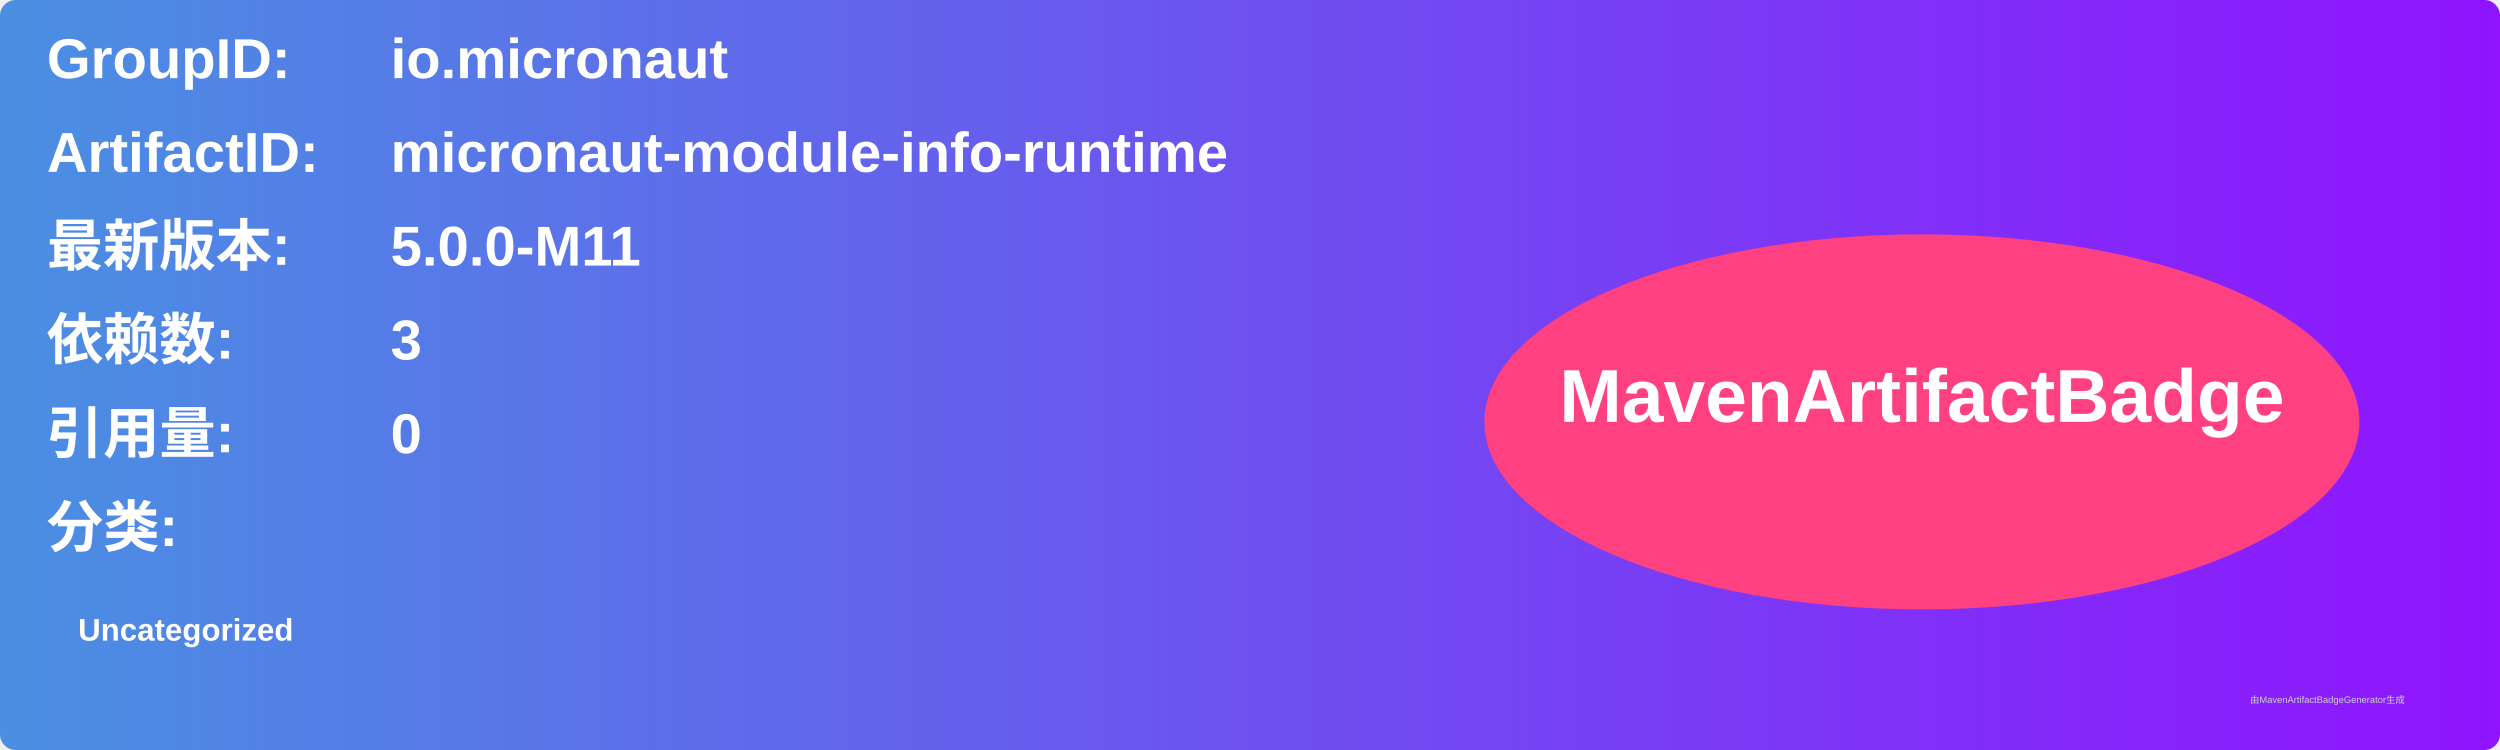
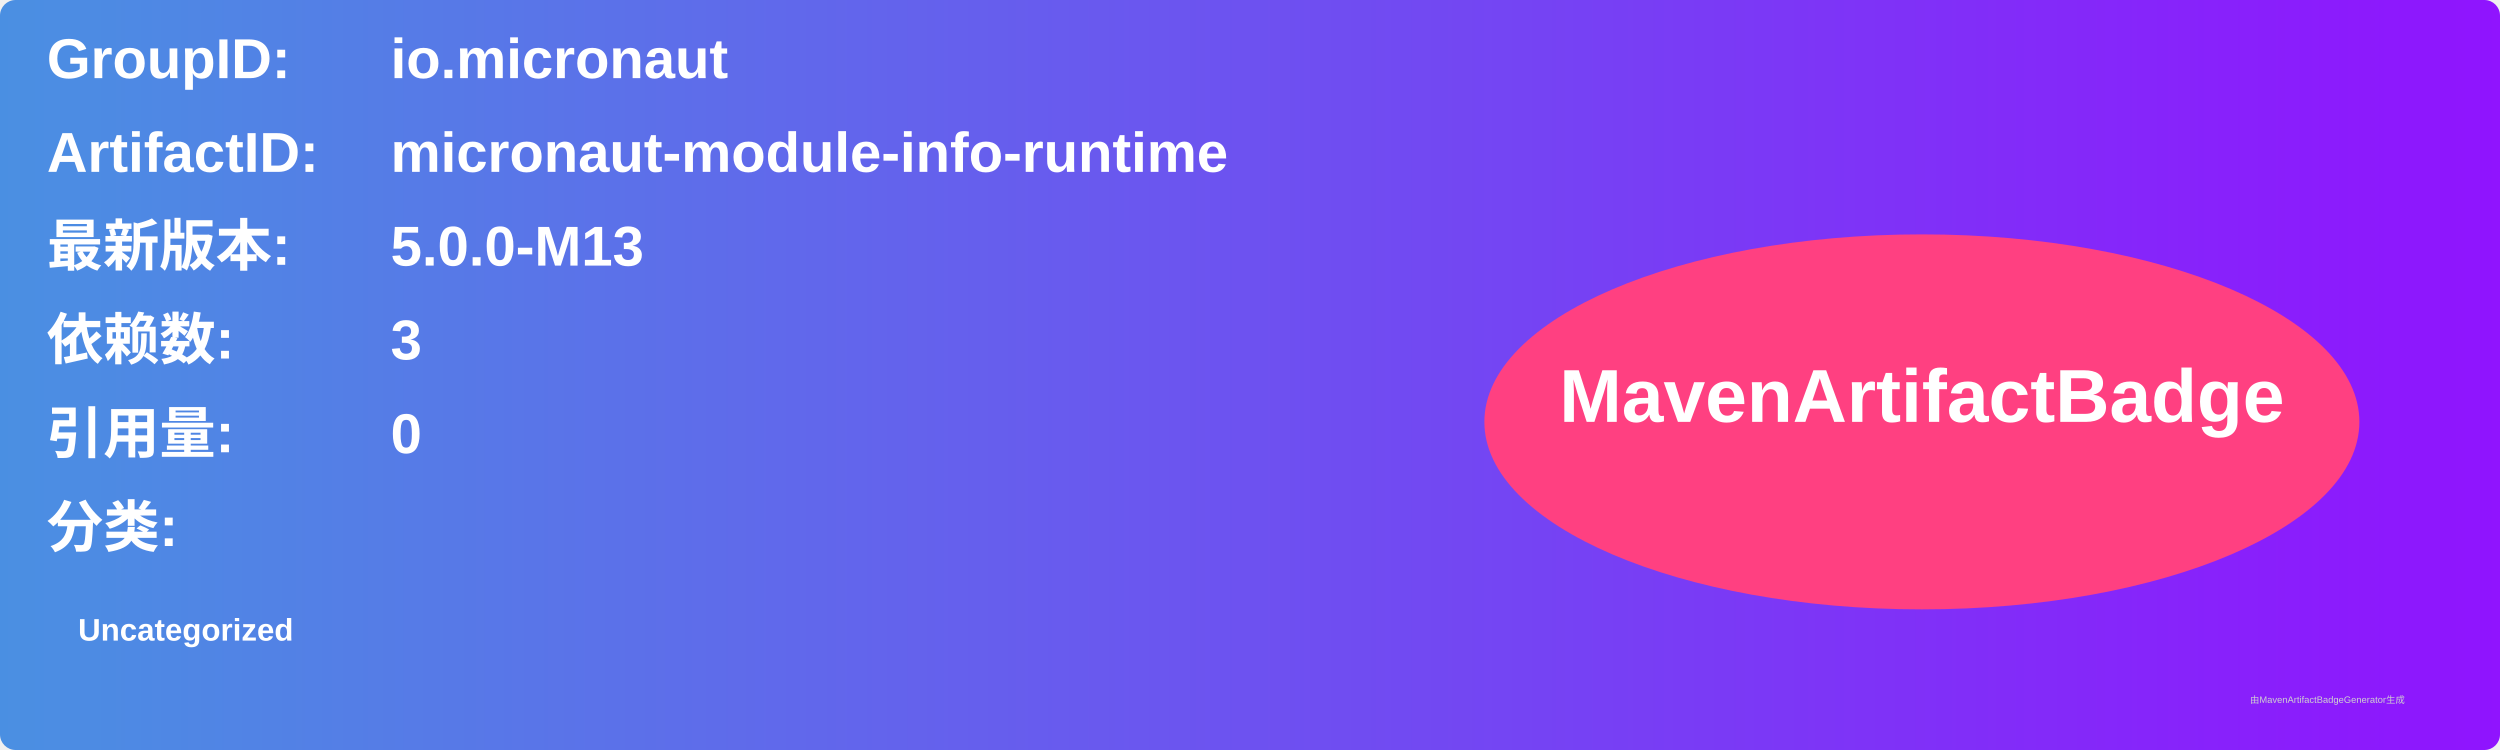
<svg xmlns="http://www.w3.org/2000/svg" width="800" height="240" viewBox="0 0 800 240">
  <linearGradient id="grad" x1="0%" y1="0%" x2="100%" y2="0%">
    <stop offset="0%" stop-color="#4a90e2" />
    <stop offset="100%" stop-color="#9013fe" />
  </linearGradient>
  <rect width="100%" height="100%" rx="5" ry="5" fill="url(#grad)" />
  <g transform="translate(15, 15)">
    <text x="0" y="10" font-family="Arial" font-size="18" fill="white" font-weight="bold" width="260">GroupID:</text>
    <text x="110" y="10" font-family="Arial" font-size="18" fill="white" font-weight="bold" width="460">io.micronaut</text>
    <text x="0" y="40" font-family="Arial" font-size="18" fill="white" font-weight="bold" width="260">ArtifactID:</text>
    <text x="110" y="40" font-family="Arial" font-size="18" fill="white" font-weight="bold" width="460">micronaut-module-info-runtime</text>
    <text x="0" y="70" font-family="Arial" font-size="18" fill="white" font-weight="bold">最新版本:</text>
    <text x="110" y="70" font-family="Arial" font-size="18" fill="white" font-weight="bold">
-       <tspan font-weight="bold">5.0.0-M11</tspan>
+       <tspan font-weight="bold">5.0.0-M13</tspan>
    </text>
    <text x="0" y="100" font-family="Arial" font-size="18" fill="white" font-weight="bold">依赖数: </text>
    <text x="110" y="100" font-family="Arial" font-size="18" fill="white">
      <tspan font-weight="bold">3</tspan>
    </text>
    <text x="0" y="130" font-family="Arial" font-size="18" fill="white" font-weight="bold">引用量: </text>
    <text x="110" y="130" font-family="Arial" font-size="18" fill="white">
      <tspan font-weight="bold">0</tspan>
    </text>
    <text x="0" y="160" font-family="Arial" font-size="18" fill="white" font-weight="bold">分类:</text>
    <text x="10" y="190" font-family="Arial" font-size="10" fill="white">
      <tspan font-weight="bold">Uncategorized</tspan>
    </text>
    <ellipse cx="600" cy="120" rx="140" ry="60" fill="#ff4081" />
    <text x="600" y="120" text-anchor="middle" font-family="Arial" font-size="24" fill="white" font-weight="bold">MavenArtifactBadge</text>
  </g>
  <text x="720" y="225" font-family="Arial" font-size="3" fill="#d0d0d0">由MavenArtifactBadgeGenerator生成</text>
</svg>
